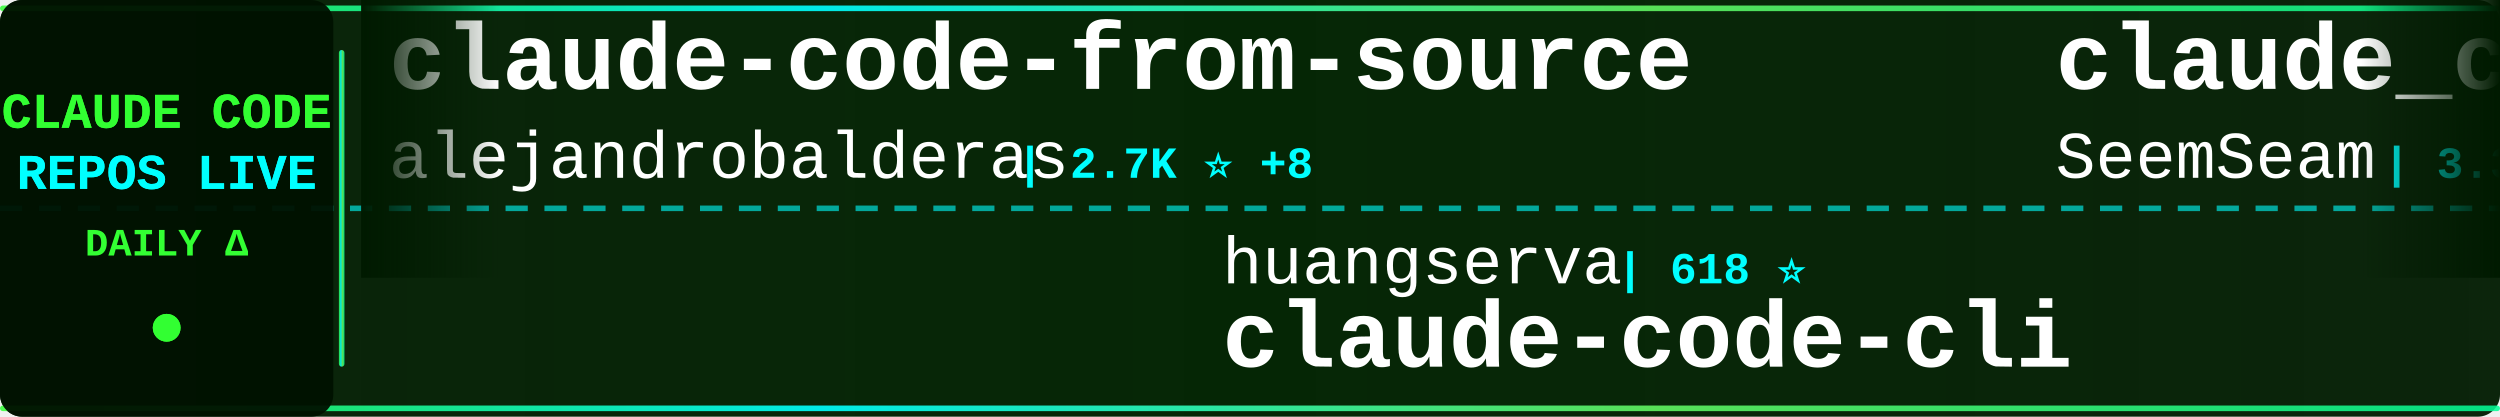
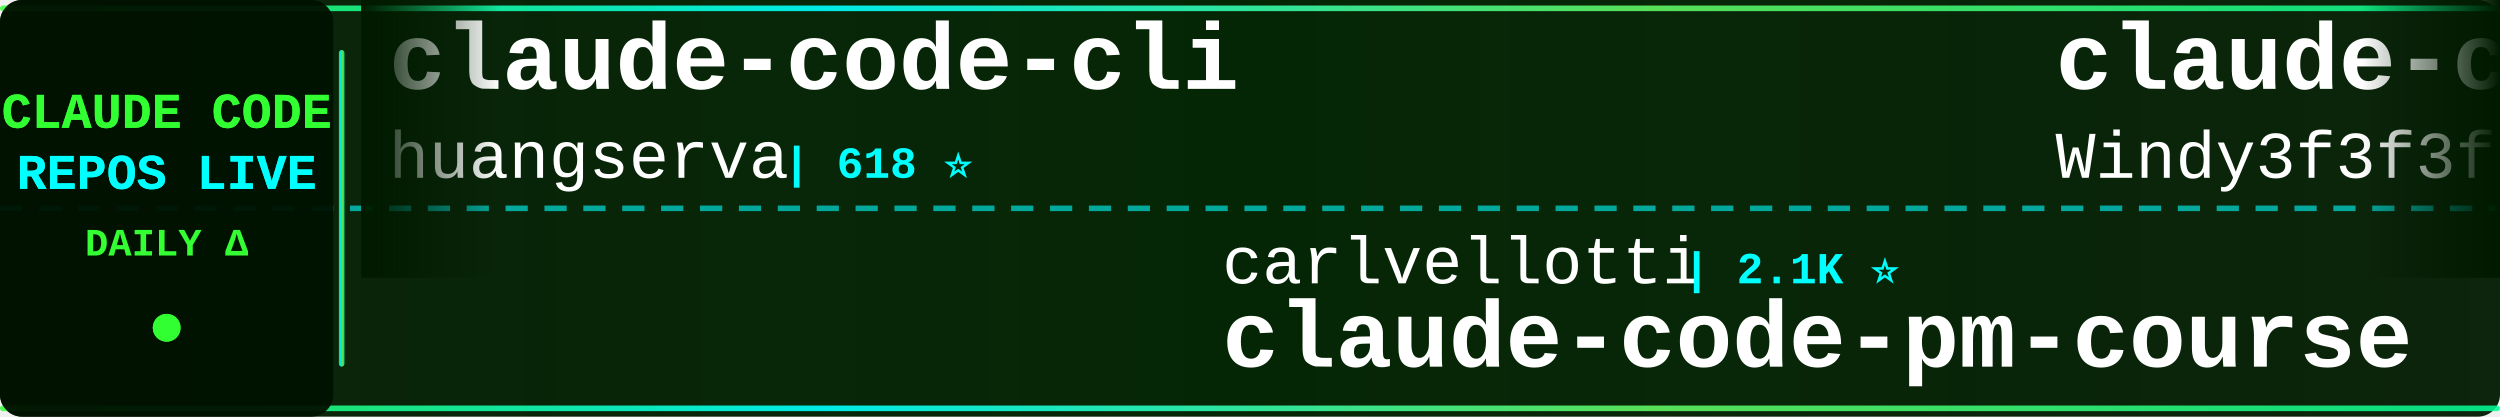
<svg xmlns="http://www.w3.org/2000/svg" width="900" height="150">
  <defs>
    <linearGradient id="tickerBg" x1="0%" y1="0%" x2="100%" y2="0%">
      <stop offset="0%" style="stop-color:#001a00;stop-opacity:0.95" />
      <stop offset="50%" style="stop-color:#002200;stop-opacity:0.98" />
      <stop offset="100%" style="stop-color:#001a00;stop-opacity:0.95" />
    </linearGradient>
    <linearGradient id="borderGrad" x1="0%" y1="0%" x2="100%" y2="0%">
      <stop offset="0%" style="stop-color:#33ff33;stop-opacity:0.85">
        <animate attributeName="stop-opacity" values="0.85;1;0.85" dur="2s" repeatCount="indefinite" />
      </stop>
      <stop offset="33%" style="stop-color:#00ffff;stop-opacity:0.9">
        <animate attributeName="stop-opacity" values="0.9;1;0.9" dur="2.2s" repeatCount="indefinite" />
      </stop>
      <stop offset="66%" style="stop-color:#66ff66;stop-opacity:0.85">
        <animate attributeName="stop-opacity" values="0.85;1;0.85" dur="1.8s" repeatCount="indefinite" />
      </stop>
      <stop offset="100%" style="stop-color:#00ff99;stop-opacity:0.85">
        <animate attributeName="stop-opacity" values="0.85;1;0.85" dur="2s" repeatCount="indefinite" />
      </stop>
    </linearGradient>
    <filter id="textGlow">
      <feGaussianBlur stdDeviation="0.1" result="coloredBlur" />
      <feMerge>
        <feMergeNode in="coloredBlur" />
        <feMergeNode in="SourceGraphic" />
      </feMerge>
    </filter>
    <filter id="metricGlow">
      <feGaussianBlur stdDeviation="0.2" result="coloredBlur" />
      <feMerge>
        <feMergeNode in="coloredBlur" />
        <feMergeNode in="SourceGraphic" />
      </feMerge>
    </filter>
    <linearGradient id="leftFade" x1="0%" y1="0%" x2="100%" y2="0%">
      <stop offset="0%" style="stop-color:#001a00;stop-opacity:1" />
      <stop offset="100%" style="stop-color:#001a00;stop-opacity:0" />
    </linearGradient>
    <linearGradient id="rightFade" x1="0%" y1="0%" x2="100%" y2="0%">
      <stop offset="0%" style="stop-color:#001a00;stop-opacity:0" />
      <stop offset="100%" style="stop-color:#001a00;stop-opacity:1" />
    </linearGradient>
  </defs>
  <rect width="900" height="150" fill="url(#tickerBg)" rx="8" />
  <rect x="0" y="2" width="900" height="2" fill="url(#borderGrad)" rx="1" />
  <rect x="0" y="146" width="900" height="2" fill="url(#borderGrad)" rx="1" />
  <line x1="0" y1="75" x2="900" y2="75" stroke="#00ffff" stroke-width="2" stroke-dasharray="8 6" opacity="0.6" />
  <rect x="0" y="0" width="120" height="150" fill="#001100" opacity="0.95" rx="8" />
  <text x="60" y="46" font-family="'Courier New', monospace" font-size="18" font-weight="bold" fill="#33ff33" text-anchor="middle" filter="url(#textGlow)">
    CLAUDE CODE
  </text>
  <text x="60" y="68" font-family="'Courier New', monospace" font-size="18" font-weight="bold" fill="#00ffff" text-anchor="middle" filter="url(#textGlow)">
    REPOS LIVE
  </text>
  <text x="60" y="92" font-family="'Courier New', monospace" font-size="14" font-weight="bold" fill="#33ff33" text-anchor="middle">
    DAILY Δ
  </text>
  <circle cx="60" cy="118" r="5" fill="#33ff33" filter="url(#metricGlow)">
    <animate attributeName="r" values="4;6;4" dur="1.5s" repeatCount="indefinite" />
    <animate attributeName="opacity" values="0.6;1;0.6" dur="1.5s" repeatCount="indefinite" />
  </circle>
  <rect x="122" y="18" width="2" height="114" fill="url(#borderGrad)" rx="1" />
  <clipPath id="tickerClip">
    <rect x="130" y="0" width="770" height="150" />
  </clipPath>
  <g clip-path="url(#tickerClip)">
    <g id="tickerItems">
      <animateTransform attributeName="transform" attributeType="XML" type="translate" from="0 0" to="-3000 0" dur="54s" repeatCount="indefinite" />
      <g transform="translate(0, 0)">
-         <text x="140" y="32" font-family="'Courier New', monospace" font-size="34" font-weight="bold" fill="#ffffff">claude-code-from-source</text>
-         <text x="140" y="64" font-family="'Courier New', monospace" font-size="24" font-weight="normal" fill="#ffffff" opacity="1.0">alejandrobalderas</text>
-         <text x="366" y="64" font-family="'Courier New', monospace" font-size="16" font-weight="bold" fill="#00ffff"> | 2.7K ⭐ +8</text>
+         <text x="140" y="32" font-family="'Courier New', monospace" font-size="34" font-weight="bold" fill="#ffffff">claude-code-cli</text>
+         <text x="140" y="64" font-family="'Courier New', monospace" font-size="24" font-weight="normal" fill="#ffffff" opacity="1.0">huangserva</text>
+         <text x="282" y="64" font-family="'Courier New', monospace" font-size="16" font-weight="bold" fill="#00ffff"> | 618 ⭐</text>
      </g>
      <g transform="translate(300, 0)">
-         <text x="140" y="102" font-family="'Courier New', monospace" font-size="24" font-weight="normal" fill="#ffffff" opacity="1.0">huangserva</text>
-         <text x="282" y="102" font-family="'Courier New', monospace" font-size="16" font-weight="bold" fill="#00ffff"> | 618 ⭐</text>
-         <text x="140" y="132" font-family="'Courier New', monospace" font-size="34" font-weight="bold" fill="#ffffff">claude-code-cli</text>
+         <text x="140" y="102" font-family="'Courier New', monospace" font-size="24" font-weight="normal" fill="#ffffff" opacity="1.0">carlvellotti</text>
+         <text x="306" y="102" font-family="'Courier New', monospace" font-size="16" font-weight="bold" fill="#00ffff"> | 2.1K ⭐</text>
+         <text x="140" y="132" font-family="'Courier New', monospace" font-size="34" font-weight="bold" fill="#ffffff">claude-code-pm-course</text>
      </g>
      <g transform="translate(600, 0)">
-         <text x="140" y="32" font-family="'Courier New', monospace" font-size="34" font-weight="bold" fill="#ffffff">claude_codex_bridge</text>
-         <text x="140" y="64" font-family="'Courier New', monospace" font-size="24" font-weight="normal" fill="#ffffff" opacity="1.0">SeemSeam</text>
-         <text x="258" y="64" font-family="'Courier New', monospace" font-size="16" font-weight="bold" fill="#00ffff"> | 3.3K ⭐ +11</text>
+         <text x="140" y="32" font-family="'Courier New', monospace" font-size="34" font-weight="bold" fill="#ffffff">claude-code-from-scratch</text>
+         <text x="140" y="64" font-family="'Courier New', monospace" font-size="24" font-weight="normal" fill="#ffffff" opacity="1.0">Windy3f3f3f3f</text>
+         <text x="318" y="64" font-family="'Courier New', monospace" font-size="16" font-weight="bold" fill="#00ffff"> | 2.3K ⭐ +9</text>
      </g>
      <g transform="translate(900, 0)">
-         <text x="140" y="102" font-family="'Courier New', monospace" font-size="24" font-weight="normal" fill="#ffffff" opacity="1.0">luyao618</text>
-         <text x="258" y="102" font-family="'Courier New', monospace" font-size="16" font-weight="bold" fill="#00ffff"> | 1.6K ⭐ +5</text>
-         <text x="140" y="132" font-family="'Courier New', monospace" font-size="34" font-weight="bold" fill="#ffffff">Claude-Code-Source-Study</text>
+         <text x="140" y="102" font-family="'Courier New', monospace" font-size="24" font-weight="normal" fill="#ffffff" opacity="1.0">ChrisWiles</text>
+         <text x="282" y="102" font-family="'Courier New', monospace" font-size="16" font-weight="bold" fill="#00ffff"> | 6.0K ⭐</text>
+         <text x="140" y="132" font-family="'Courier New', monospace" font-size="34" font-weight="bold" fill="#ffffff">claude-code-showcase</text>
      </g>
      <g transform="translate(1200, 0)">
-         <text x="140" y="32" font-family="'Courier New', monospace" font-size="34" font-weight="bold" fill="#ffffff">claude-code-video-toolki...</text>
-         <text x="140" y="64" font-family="'Courier New', monospace" font-size="24" font-weight="normal" fill="#ffffff" opacity="1.0">digitalsamba</text>
-         <text x="306" y="64" font-family="'Courier New', monospace" font-size="16" font-weight="bold" fill="#00ffff"> | 1.7K ⭐ +9</text>
+         <text x="140" y="32" font-family="'Courier New', monospace" font-size="34" font-weight="bold" fill="#ffffff">claude-code-rust</text>
+         <text x="140" y="64" font-family="'Courier New', monospace" font-size="24" font-weight="normal" fill="#ffffff" opacity="1.0">lorryjovens-hub</text>
+         <text x="342" y="64" font-family="'Courier New', monospace" font-size="16" font-weight="bold" fill="#00ffff"> | 1.7K ⭐</text>
      </g>
      <g transform="translate(1500, 0)">
-         <text x="140" y="102" font-family="'Courier New', monospace" font-size="24" font-weight="normal" fill="#ffffff" opacity="1.0">liuup</text>
-         <text x="222" y="102" font-family="'Courier New', monospace" font-size="16" font-weight="bold" fill="#00ffff"> | 3.5K ⭐ +13</text>
-         <text x="140" y="132" font-family="'Courier New', monospace" font-size="34" font-weight="bold" fill="#ffffff">claude-code-analysis</text>
+         <text x="140" y="102" font-family="'Courier New', monospace" font-size="24" font-weight="normal" fill="#ffffff" opacity="1.0">centminmod</text>
+         <text x="282" y="102" font-family="'Courier New', monospace" font-size="16" font-weight="bold" fill="#00ffff"> | 2.5K ⭐ +2</text>
+         <text x="140" y="132" font-family="'Courier New', monospace" font-size="34" font-weight="bold" fill="#ffffff">my-claude-code-setup</text>
      </g>
      <g transform="translate(1800, 0)">
-         <text x="140" y="32" font-family="'Courier New', monospace" font-size="34" font-weight="bold" fill="#ffffff">claude-code-infrastructu...</text>
-         <text x="140" y="64" font-family="'Courier New', monospace" font-size="24" font-weight="normal" fill="#ffffff" opacity="1.0">diet103</text>
-         <text x="246" y="64" font-family="'Courier New', monospace" font-size="16" font-weight="bold" fill="#00ffff"> | 9.7K ⭐ +3</text>
+         <text x="140" y="32" font-family="'Courier New', monospace" font-size="34" font-weight="bold" fill="#ffffff">claude-code-router</text>
+         <text x="140" y="64" font-family="'Courier New', monospace" font-size="24" font-weight="normal" fill="#ffffff" opacity="1.0">musistudio</text>
+         <text x="282" y="64" font-family="'Courier New', monospace" font-size="16" font-weight="bold" fill="#00ffff"> | 35.8K ⭐ +16</text>
      </g>
      <g transform="translate(2100, 0)">
-         <text x="140" y="102" font-family="'Courier New', monospace" font-size="24" font-weight="normal" fill="#ffffff" opacity="1.0">simonw</text>
-         <text x="234" y="102" font-family="'Courier New', monospace" font-size="16" font-weight="bold" fill="#00ffff"> | 1.6K ⭐ +4</text>
-         <text x="140" y="132" font-family="'Courier New', monospace" font-size="34" font-weight="bold" fill="#ffffff">claude-code-transcripts</text>
+         <text x="140" y="102" font-family="'Courier New', monospace" font-size="24" font-weight="normal" fill="#ffffff" opacity="1.0">ponponon</text>
+         <text x="258" y="102" font-family="'Courier New', monospace" font-size="16" font-weight="bold" fill="#00ffff"> | 2.3K ⭐ +1</text>
+         <text x="140" y="132" font-family="'Courier New', monospace" font-size="34" font-weight="bold" fill="#ffffff">claude_code_src</text>
      </g>
      <g transform="translate(2400, 0)">
-         <text x="140" y="32" font-family="'Courier New', monospace" font-size="34" font-weight="bold" fill="#ffffff">claude-code-engineering</text>
-         <text x="140" y="64" font-family="'Courier New', monospace" font-size="24" font-weight="normal" fill="#ffffff" opacity="1.0">huangjia2019</text>
-         <text x="306" y="64" font-family="'Courier New', monospace" font-size="16" font-weight="bold" fill="#00ffff"> | 971 ⭐ +4</text>
+         <text x="140" y="32" font-family="'Courier New', monospace" font-size="34" font-weight="bold" fill="#ffffff">andrej-karpathy-skills</text>
+         <text x="140" y="64" font-family="'Courier New', monospace" font-size="24" font-weight="normal" fill="#ffffff" opacity="1.0">multica-ai</text>
+         <text x="282" y="64" font-family="'Courier New', monospace" font-size="16" font-weight="bold" fill="#00ffff"> | 191.7K ⭐ +424</text>
      </g>
      <g transform="translate(2700, 0)">
-         <text x="140" y="102" font-family="'Courier New', monospace" font-size="24" font-weight="normal" fill="#ffffff" opacity="1.0">FlorianBruniaux</text>
-         <text x="342" y="102" font-family="'Courier New', monospace" font-size="16" font-weight="bold" fill="#00ffff"> | 5.4K ⭐ +15</text>
-         <text x="140" y="132" font-family="'Courier New', monospace" font-size="34" font-weight="bold" fill="#ffffff">claude-code-ultimate-gui...</text>
+         <text x="140" y="102" font-family="'Courier New', monospace" font-size="24" font-weight="normal" fill="#ffffff" opacity="1.0">AprilNEA</text>
+         <text x="258" y="102" font-family="'Courier New', monospace" font-size="16" font-weight="bold" fill="#00ffff"> | 391 ⭐</text>
+         <text x="140" y="132" font-family="'Courier New', monospace" font-size="34" font-weight="bold" fill="#ffffff">claude-code-source</text>
      </g>
      <g transform="translate(3000, 0)">
-         <text x="140" y="32" font-family="'Courier New', monospace" font-size="34" font-weight="bold" fill="#ffffff">claude-code-from-source</text>
-         <text x="140" y="64" font-family="'Courier New', monospace" font-size="24" font-weight="normal" fill="#ffffff" opacity="1.0">alejandrobalderas</text>
-         <text x="366" y="64" font-family="'Courier New', monospace" font-size="16" font-weight="bold" fill="#00ffff"> | 2.7K ⭐ +8</text>
+         <text x="140" y="32" font-family="'Courier New', monospace" font-size="34" font-weight="bold" fill="#ffffff">claude-code-cli</text>
+         <text x="140" y="64" font-family="'Courier New', monospace" font-size="24" font-weight="normal" fill="#ffffff" opacity="1.0">huangserva</text>
+         <text x="282" y="64" font-family="'Courier New', monospace" font-size="16" font-weight="bold" fill="#00ffff"> | 618 ⭐</text>
      </g>
      <g transform="translate(3300, 0)">
-         <text x="140" y="102" font-family="'Courier New', monospace" font-size="24" font-weight="normal" fill="#ffffff" opacity="1.0">huangserva</text>
-         <text x="282" y="102" font-family="'Courier New', monospace" font-size="16" font-weight="bold" fill="#00ffff"> | 618 ⭐</text>
-         <text x="140" y="132" font-family="'Courier New', monospace" font-size="34" font-weight="bold" fill="#ffffff">claude-code-cli</text>
+         <text x="140" y="102" font-family="'Courier New', monospace" font-size="24" font-weight="normal" fill="#ffffff" opacity="1.0">carlvellotti</text>
+         <text x="306" y="102" font-family="'Courier New', monospace" font-size="16" font-weight="bold" fill="#00ffff"> | 2.1K ⭐</text>
+         <text x="140" y="132" font-family="'Courier New', monospace" font-size="34" font-weight="bold" fill="#ffffff">claude-code-pm-course</text>
      </g>
      <g transform="translate(3600, 0)">
-         <text x="140" y="32" font-family="'Courier New', monospace" font-size="34" font-weight="bold" fill="#ffffff">claude_codex_bridge</text>
-         <text x="140" y="64" font-family="'Courier New', monospace" font-size="24" font-weight="normal" fill="#ffffff" opacity="1.0">SeemSeam</text>
-         <text x="258" y="64" font-family="'Courier New', monospace" font-size="16" font-weight="bold" fill="#00ffff"> | 3.3K ⭐ +11</text>
+         <text x="140" y="32" font-family="'Courier New', monospace" font-size="34" font-weight="bold" fill="#ffffff">claude-code-from-scratch</text>
+         <text x="140" y="64" font-family="'Courier New', monospace" font-size="24" font-weight="normal" fill="#ffffff" opacity="1.0">Windy3f3f3f3f</text>
+         <text x="318" y="64" font-family="'Courier New', monospace" font-size="16" font-weight="bold" fill="#00ffff"> | 2.3K ⭐ +9</text>
      </g>
      <g transform="translate(3900, 0)">
-         <text x="140" y="102" font-family="'Courier New', monospace" font-size="24" font-weight="normal" fill="#ffffff" opacity="1.0">luyao618</text>
-         <text x="258" y="102" font-family="'Courier New', monospace" font-size="16" font-weight="bold" fill="#00ffff"> | 1.6K ⭐ +5</text>
-         <text x="140" y="132" font-family="'Courier New', monospace" font-size="34" font-weight="bold" fill="#ffffff">Claude-Code-Source-Study</text>
+         <text x="140" y="102" font-family="'Courier New', monospace" font-size="24" font-weight="normal" fill="#ffffff" opacity="1.0">ChrisWiles</text>
+         <text x="282" y="102" font-family="'Courier New', monospace" font-size="16" font-weight="bold" fill="#00ffff"> | 6.0K ⭐</text>
+         <text x="140" y="132" font-family="'Courier New', monospace" font-size="34" font-weight="bold" fill="#ffffff">claude-code-showcase</text>
      </g>
    </g>
  </g>
  <rect x="130" y="0" width="50" height="100" fill="url(#leftFade)" />
  <rect x="850" y="0" width="50" height="100" fill="url(#rightFade)" />
</svg>
